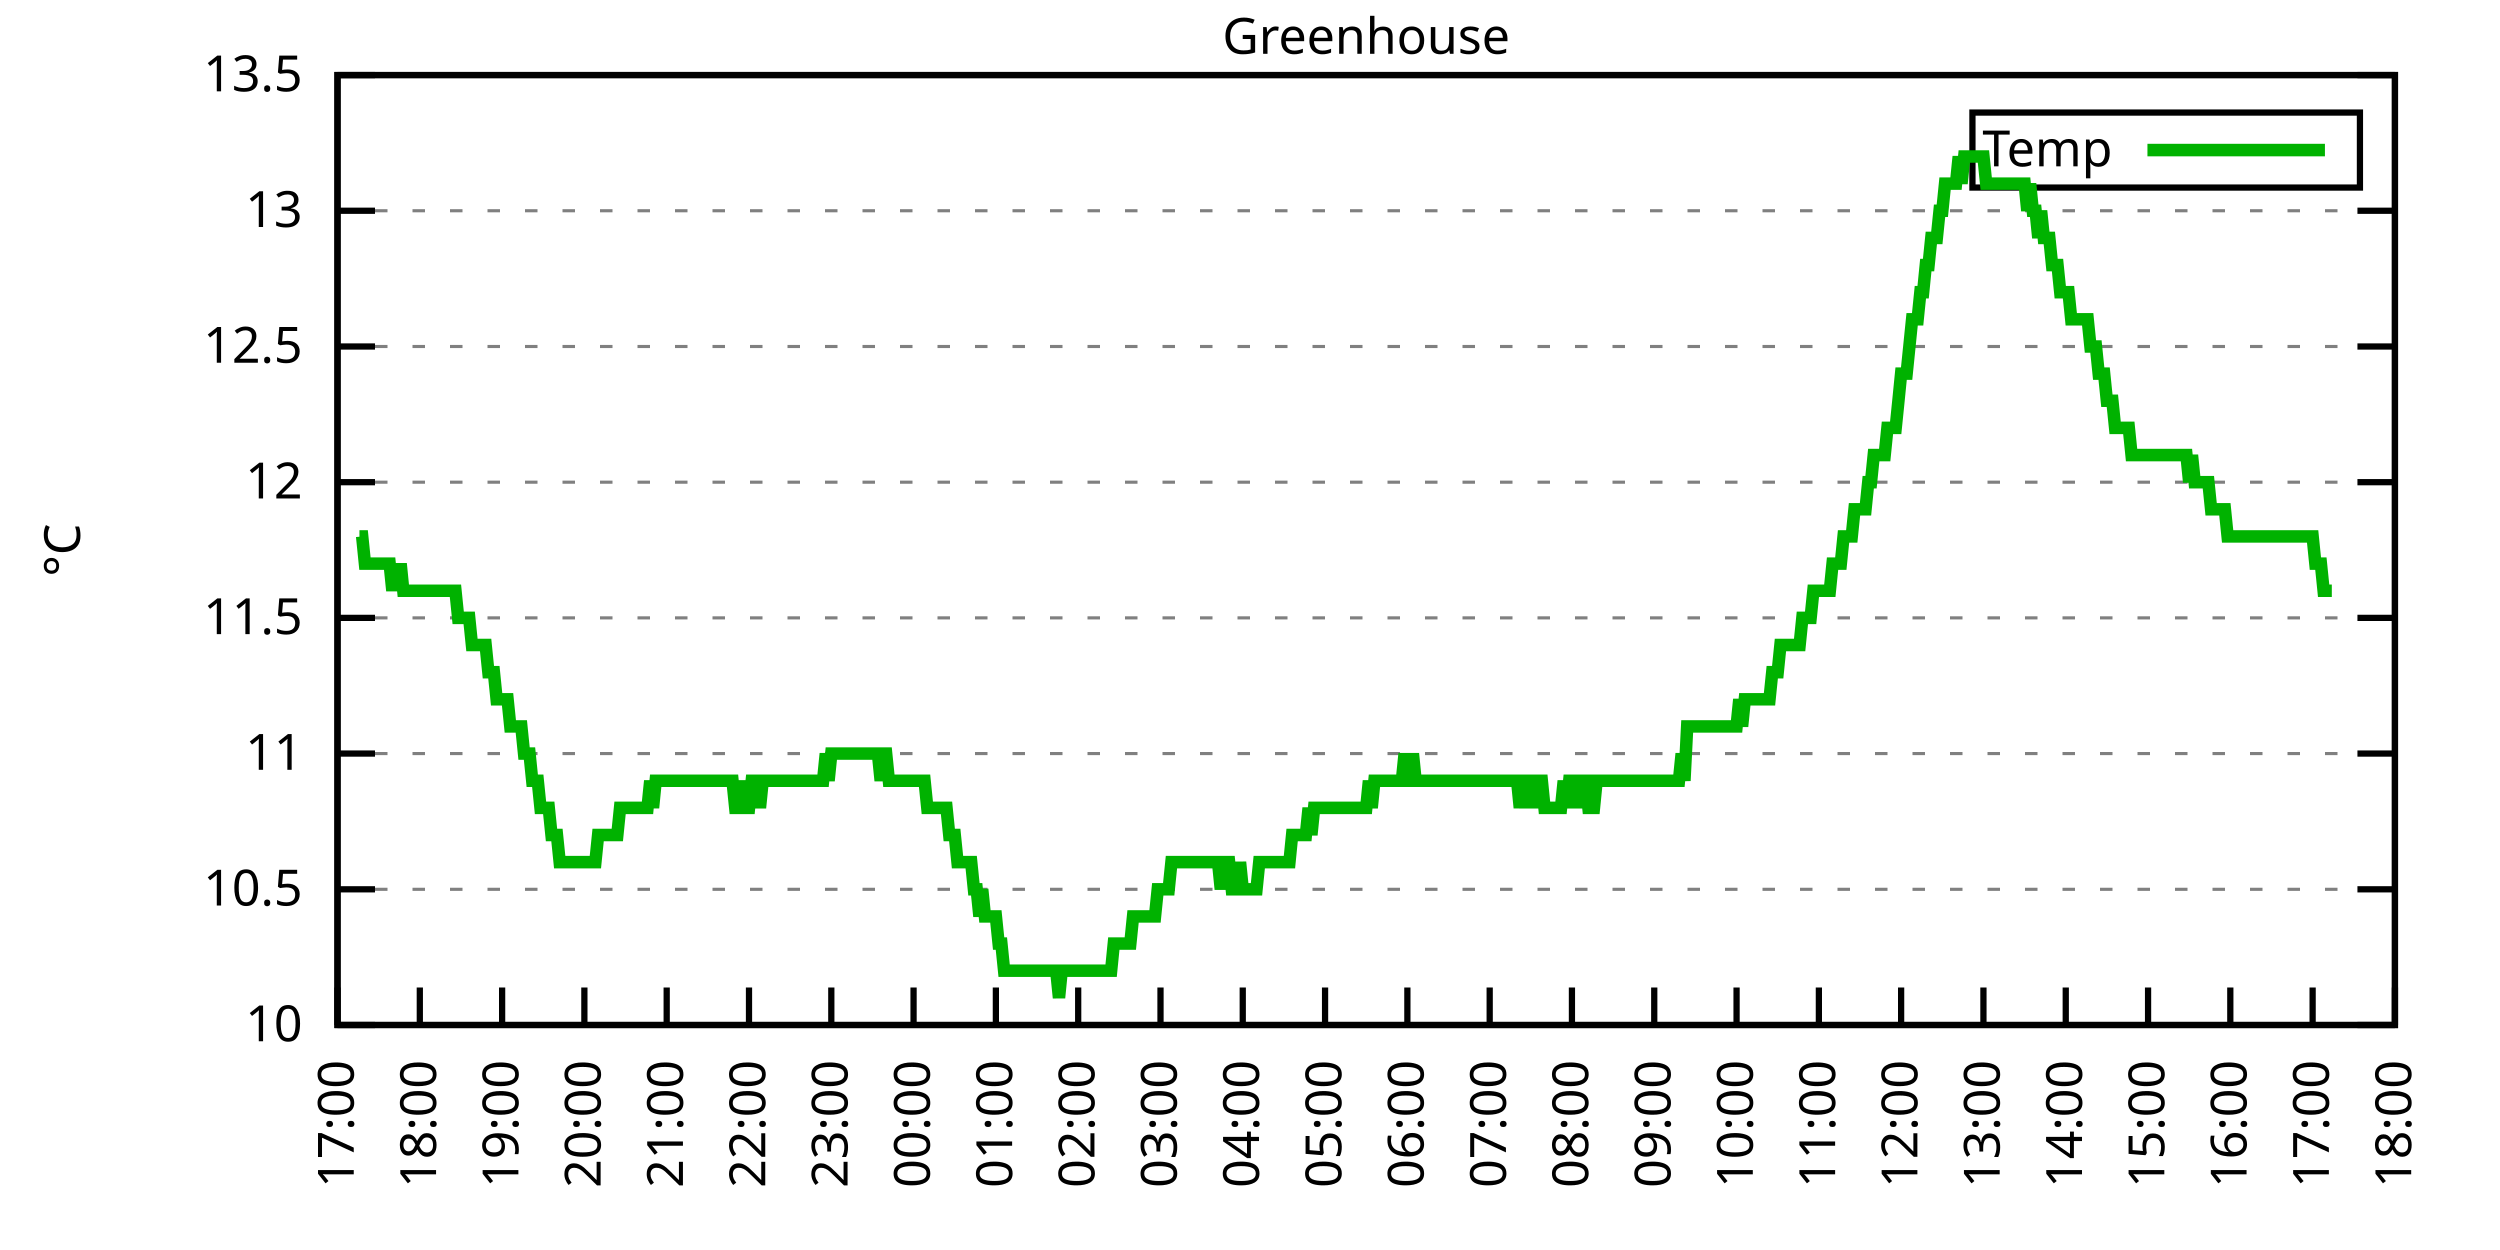
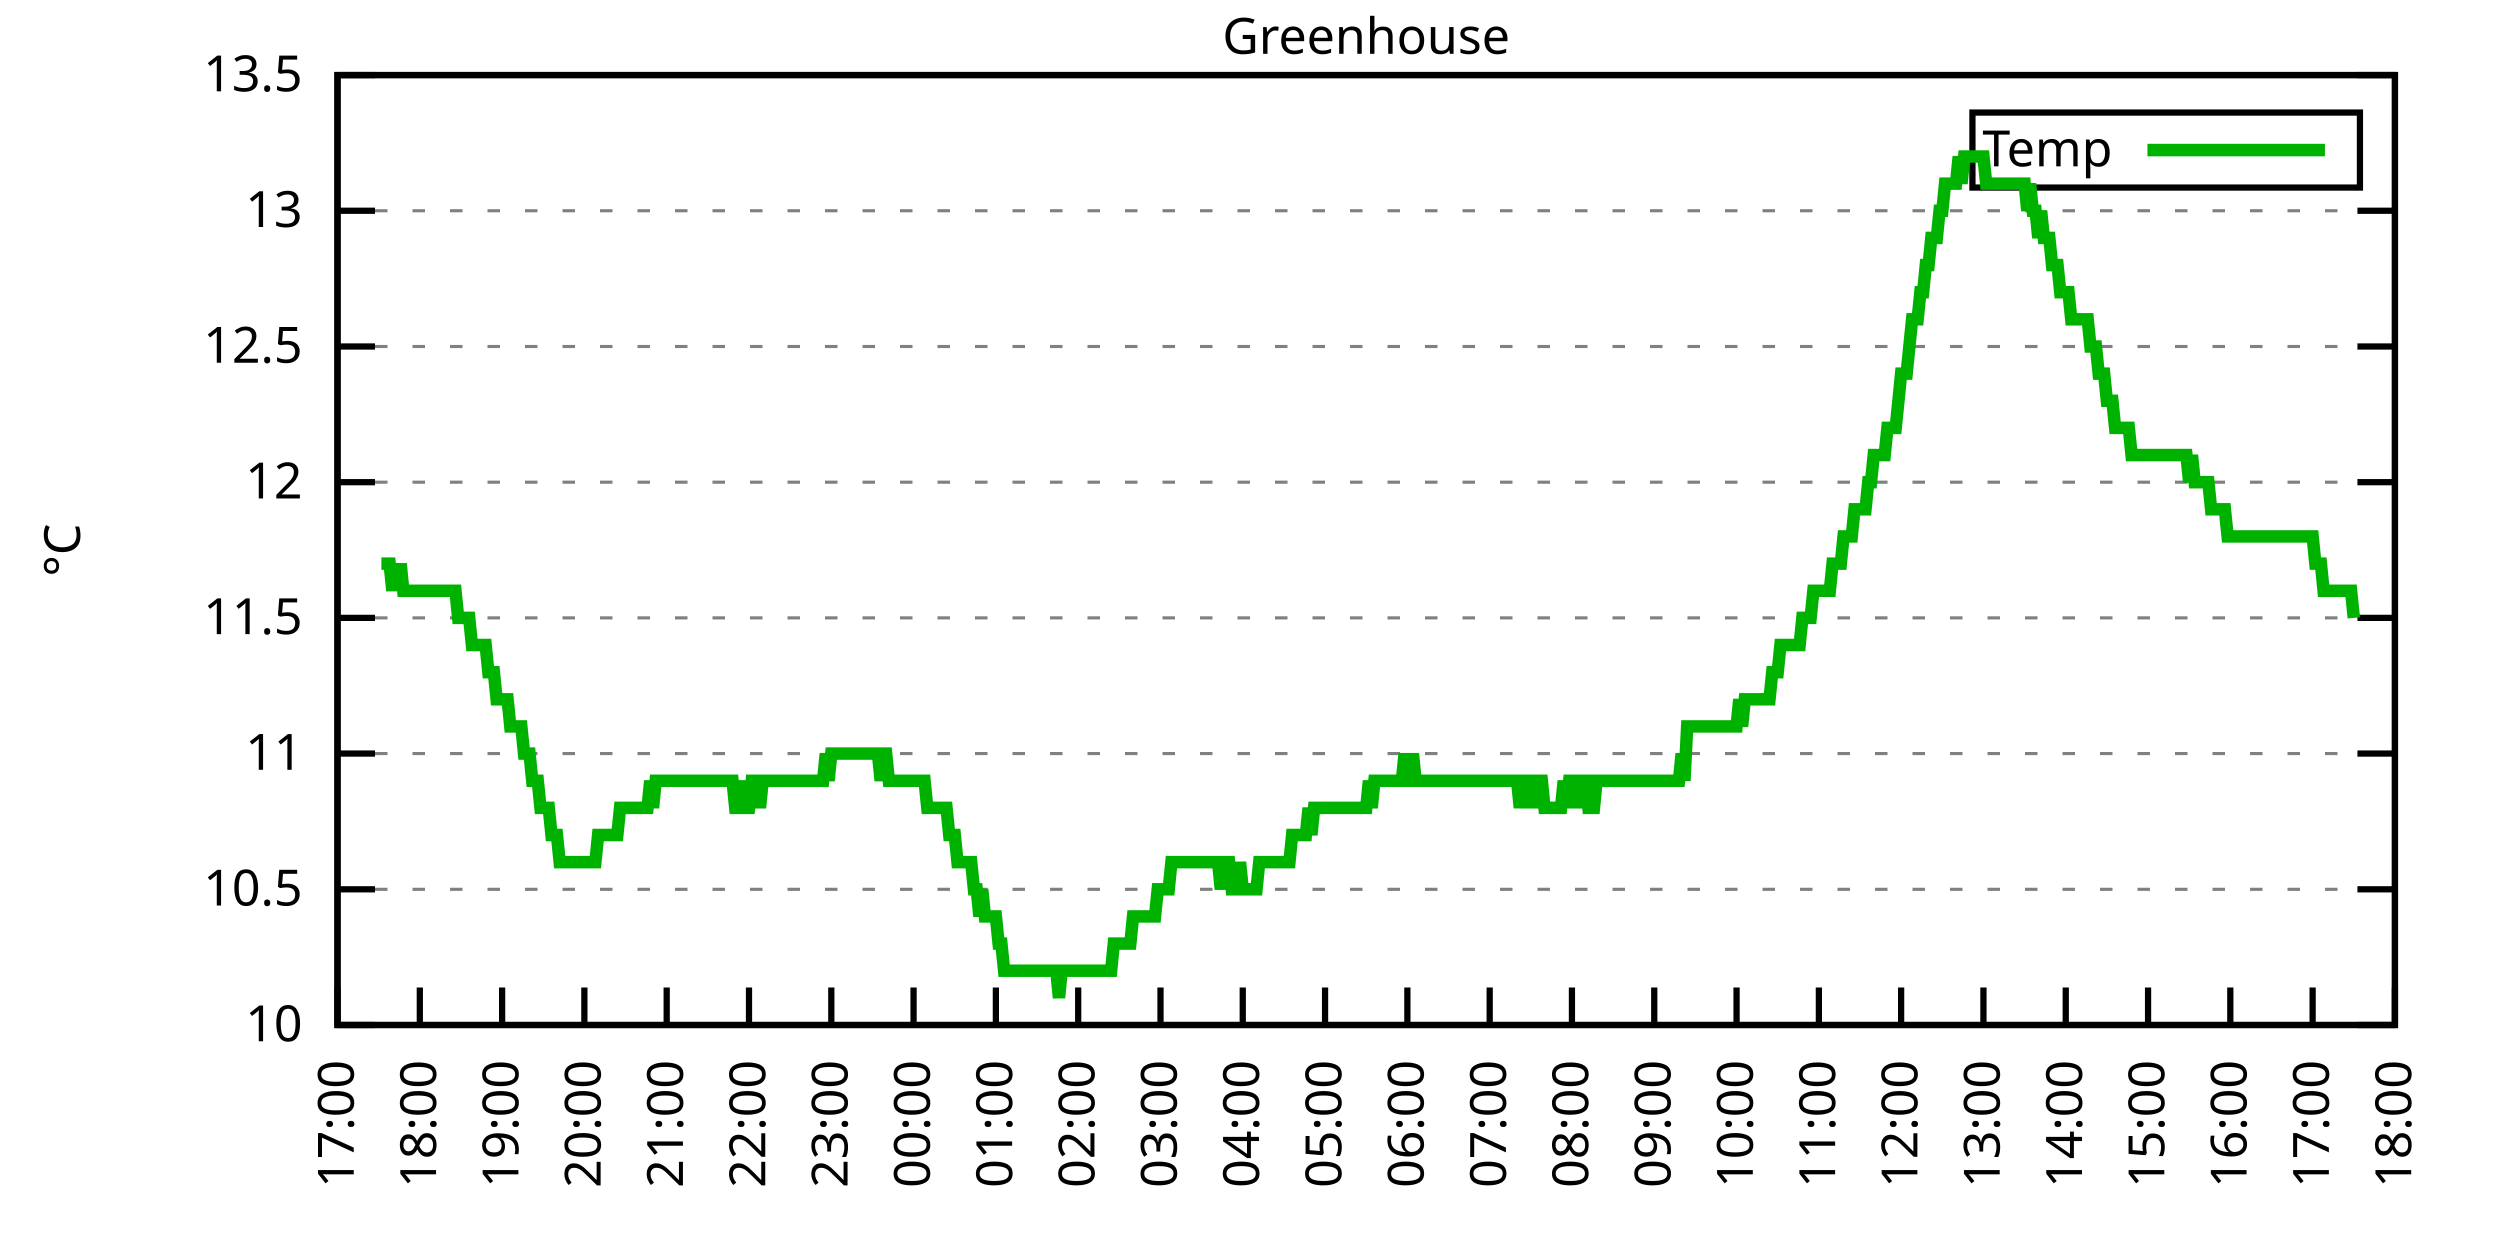
<svg xmlns="http://www.w3.org/2000/svg" xmlns:xlink="http://www.w3.org/1999/xlink" width="400" height="200" viewBox="0 0 400 200">
  <g id="gnuplot_canvas">
    <rect x="0" y="0" width="400" height="200" fill="none" />
    <defs>
      <circle id="gpDot" r="0.5" stroke-width="0.5" stroke="currentColor" />
      <path id="gpPt0" stroke-width="0.333" stroke="currentColor" d="M-1,0 h2 M0,-1 v2" />
      <path id="gpPt1" stroke-width="0.333" stroke="currentColor" d="M-1,-1 L1,1 M1,-1 L-1,1" />
      <path id="gpPt2" stroke-width="0.333" stroke="currentColor" d="M-1,0 L1,0 M0,-1 L0,1 M-1,-1 L1,1 M-1,1 L1,-1" />
      <rect id="gpPt3" stroke-width="0.333" stroke="currentColor" x="-1" y="-1" width="2" height="2" />
      <rect id="gpPt4" stroke-width="0.333" stroke="currentColor" fill="currentColor" x="-1" y="-1" width="2" height="2" />
      <circle id="gpPt5" stroke-width="0.333" stroke="currentColor" cx="0" cy="0" r="1" />
      <use xlink:href="#gpPt5" id="gpPt6" fill="currentColor" stroke="none" />
      <path id="gpPt7" stroke-width="0.333" stroke="currentColor" d="M0,-1.33 L-1.33,0.67 L1.33,0.67 z" />
      <use xlink:href="#gpPt7" id="gpPt8" fill="currentColor" stroke="none" />
      <use xlink:href="#gpPt7" id="gpPt9" stroke="currentColor" transform="rotate(180)" />
      <use xlink:href="#gpPt9" id="gpPt10" fill="currentColor" stroke="none" />
      <use xlink:href="#gpPt3" id="gpPt11" stroke="currentColor" transform="rotate(45)" />
      <use xlink:href="#gpPt11" id="gpPt12" fill="currentColor" stroke="none" />
      <path id="gpPt13" stroke-width="0.333" stroke="currentColor" d="M0,1.330 L1.265,0.411 L0.782,-1.067 L-0.782,-1.076 L-1.265,0.411 z" />
      <use xlink:href="#gpPt13" id="gpPt14" fill="currentColor" stroke="none" />
      <filter id="textbox" filterUnits="objectBoundingBox" x="0" y="0" height="1" width="1">
        <feFlood flood-color="white" flood-opacity="1" result="bgnd" />
        <feComposite in="SourceGraphic" in2="bgnd" operator="atop" />
      </filter>
      <filter id="greybox" filterUnits="objectBoundingBox" x="0" y="0" height="1" width="1">
        <feFlood flood-color="lightgrey" flood-opacity="1" result="grey" />
        <feComposite in="SourceGraphic" in2="grey" operator="atop" />
      </filter>
    </defs>
    <g fill="none" color="white" stroke="currentColor" stroke-width="1.00" stroke-linecap="butt" stroke-linejoin="miter">
</g>
    <g fill="none" color="black" stroke="currentColor" stroke-width="1.00" stroke-linecap="butt" stroke-linejoin="miter">
      <g stroke="none" shape-rendering="crispEdges">
        <polygon fill="rgb(255, 255, 255)" points="54.00,164.00 383.18,164.00 383.18,12.02 54.00,12.02 " />
      </g>
    </g>
    <g fill="none" color="black" stroke="currentColor" stroke-width="1.00" stroke-linecap="butt" stroke-linejoin="miter">
</g>
    <g fill="none" color="black" stroke="black" stroke-width="0.50" stroke-linecap="butt" stroke-linejoin="miter">
</g>
    <g fill="none" color="gray" stroke="currentColor" stroke-width="0.50" stroke-linecap="butt" stroke-linejoin="miter">
      <path stroke="gray" stroke-dasharray="2,4" class="gridline" d="M54.00,164.00 L383.19,164.00  " />
    </g>
    <g fill="none" color="gray" stroke="gray" stroke-width="1.00" stroke-linecap="butt" stroke-linejoin="miter">
</g>
    <g fill="none" color="black" stroke="currentColor" stroke-width="1.00" stroke-linecap="butt" stroke-linejoin="miter">
      <path stroke="black" d="M54.00,164.00 L60.00,164.00 M383.19,164.00 L377.19,164.00  " />
      <g transform="translate(48.40,166.60)" stroke="none" fill="black" font-family="Sans" font-size="8.00" text-anchor="end">
        <text>
          <tspan font-family="Sans"> 10</tspan>
        </text>
      </g>
    </g>
    <g fill="none" color="black" stroke="currentColor" stroke-width="1.00" stroke-linecap="butt" stroke-linejoin="miter">
</g>
    <g fill="none" color="black" stroke="black" stroke-width="0.50" stroke-linecap="butt" stroke-linejoin="miter">
</g>
    <g fill="none" color="gray" stroke="currentColor" stroke-width="0.50" stroke-linecap="butt" stroke-linejoin="miter">
      <path stroke="gray" stroke-dasharray="2,4" class="gridline" d="M54.00,142.29 L383.19,142.29  " />
    </g>
    <g fill="none" color="gray" stroke="gray" stroke-width="1.00" stroke-linecap="butt" stroke-linejoin="miter">
</g>
    <g fill="none" color="black" stroke="currentColor" stroke-width="1.00" stroke-linecap="butt" stroke-linejoin="miter">
      <path stroke="black" d="M54.00,142.29 L60.00,142.29 M383.19,142.29 L377.19,142.29  " />
      <g transform="translate(48.40,144.89)" stroke="none" fill="black" font-family="Sans" font-size="8.00" text-anchor="end">
        <text>
          <tspan font-family="Sans"> 10.5</tspan>
        </text>
      </g>
    </g>
    <g fill="none" color="black" stroke="currentColor" stroke-width="1.00" stroke-linecap="butt" stroke-linejoin="miter">
</g>
    <g fill="none" color="black" stroke="black" stroke-width="0.50" stroke-linecap="butt" stroke-linejoin="miter">
</g>
    <g fill="none" color="gray" stroke="currentColor" stroke-width="0.50" stroke-linecap="butt" stroke-linejoin="miter">
      <path stroke="gray" stroke-dasharray="2,4" class="gridline" d="M54.00,120.57 L383.19,120.57  " />
    </g>
    <g fill="none" color="gray" stroke="gray" stroke-width="1.00" stroke-linecap="butt" stroke-linejoin="miter">
</g>
    <g fill="none" color="black" stroke="currentColor" stroke-width="1.00" stroke-linecap="butt" stroke-linejoin="miter">
      <path stroke="black" d="M54.00,120.57 L60.00,120.57 M383.19,120.57 L377.19,120.57  " />
      <g transform="translate(48.40,123.17)" stroke="none" fill="black" font-family="Sans" font-size="8.00" text-anchor="end">
        <text>
          <tspan font-family="Sans"> 11</tspan>
        </text>
      </g>
    </g>
    <g fill="none" color="black" stroke="currentColor" stroke-width="1.00" stroke-linecap="butt" stroke-linejoin="miter">
</g>
    <g fill="none" color="black" stroke="black" stroke-width="0.50" stroke-linecap="butt" stroke-linejoin="miter">
</g>
    <g fill="none" color="gray" stroke="currentColor" stroke-width="0.50" stroke-linecap="butt" stroke-linejoin="miter">
      <path stroke="gray" stroke-dasharray="2,4" class="gridline" d="M54.00,98.86 L383.19,98.86  " />
    </g>
    <g fill="none" color="gray" stroke="gray" stroke-width="1.00" stroke-linecap="butt" stroke-linejoin="miter">
</g>
    <g fill="none" color="black" stroke="currentColor" stroke-width="1.00" stroke-linecap="butt" stroke-linejoin="miter">
      <path stroke="black" d="M54.00,98.86 L60.00,98.86 M383.19,98.86 L377.19,98.86  " />
      <g transform="translate(48.40,101.46)" stroke="none" fill="black" font-family="Sans" font-size="8.00" text-anchor="end">
        <text>
          <tspan font-family="Sans"> 11.5</tspan>
        </text>
      </g>
    </g>
    <g fill="none" color="black" stroke="currentColor" stroke-width="1.00" stroke-linecap="butt" stroke-linejoin="miter">
</g>
    <g fill="none" color="black" stroke="black" stroke-width="0.50" stroke-linecap="butt" stroke-linejoin="miter">
</g>
    <g fill="none" color="gray" stroke="currentColor" stroke-width="0.50" stroke-linecap="butt" stroke-linejoin="miter">
      <path stroke="gray" stroke-dasharray="2,4" class="gridline" d="M54.00,77.15 L383.19,77.15  " />
    </g>
    <g fill="none" color="gray" stroke="gray" stroke-width="1.00" stroke-linecap="butt" stroke-linejoin="miter">
</g>
    <g fill="none" color="black" stroke="currentColor" stroke-width="1.00" stroke-linecap="butt" stroke-linejoin="miter">
      <path stroke="black" d="M54.00,77.15 L60.00,77.15 M383.19,77.15 L377.19,77.15  " />
      <g transform="translate(48.40,79.75)" stroke="none" fill="black" font-family="Sans" font-size="8.00" text-anchor="end">
        <text>
          <tspan font-family="Sans"> 12</tspan>
        </text>
      </g>
    </g>
    <g fill="none" color="black" stroke="currentColor" stroke-width="1.00" stroke-linecap="butt" stroke-linejoin="miter">
</g>
    <g fill="none" color="black" stroke="black" stroke-width="0.50" stroke-linecap="butt" stroke-linejoin="miter">
</g>
    <g fill="none" color="gray" stroke="currentColor" stroke-width="0.50" stroke-linecap="butt" stroke-linejoin="miter">
      <path stroke="gray" stroke-dasharray="2,4" class="gridline" d="M54.00,55.44 L383.19,55.44  " />
    </g>
    <g fill="none" color="gray" stroke="gray" stroke-width="1.00" stroke-linecap="butt" stroke-linejoin="miter">
</g>
    <g fill="none" color="black" stroke="currentColor" stroke-width="1.00" stroke-linecap="butt" stroke-linejoin="miter">
      <path stroke="black" d="M54.00,55.44 L60.00,55.44 M383.19,55.44 L377.19,55.44  " />
      <g transform="translate(48.40,58.04)" stroke="none" fill="black" font-family="Sans" font-size="8.00" text-anchor="end">
        <text>
          <tspan font-family="Sans"> 12.5</tspan>
        </text>
      </g>
    </g>
    <g fill="none" color="black" stroke="currentColor" stroke-width="1.00" stroke-linecap="butt" stroke-linejoin="miter">
</g>
    <g fill="none" color="black" stroke="black" stroke-width="0.50" stroke-linecap="butt" stroke-linejoin="miter">
</g>
    <g fill="none" color="gray" stroke="currentColor" stroke-width="0.50" stroke-linecap="butt" stroke-linejoin="miter">
      <path stroke="gray" stroke-dasharray="2,4" class="gridline" d="M54.00,33.72 L383.19,33.72  " />
    </g>
    <g fill="none" color="gray" stroke="gray" stroke-width="1.00" stroke-linecap="butt" stroke-linejoin="miter">
</g>
    <g fill="none" color="black" stroke="currentColor" stroke-width="1.00" stroke-linecap="butt" stroke-linejoin="miter">
      <path stroke="black" d="M54.00,33.72 L60.00,33.72 M383.19,33.72 L377.19,33.72  " />
      <g transform="translate(48.40,36.32)" stroke="none" fill="black" font-family="Sans" font-size="8.00" text-anchor="end">
        <text>
          <tspan font-family="Sans"> 13</tspan>
        </text>
      </g>
    </g>
    <g fill="none" color="black" stroke="currentColor" stroke-width="1.00" stroke-linecap="butt" stroke-linejoin="miter">
</g>
    <g fill="none" color="black" stroke="black" stroke-width="0.50" stroke-linecap="butt" stroke-linejoin="miter">
</g>
    <g fill="none" color="gray" stroke="currentColor" stroke-width="0.50" stroke-linecap="butt" stroke-linejoin="miter">
      <path stroke="gray" stroke-dasharray="2,4" class="gridline" d="M54.00,12.01 L383.19,12.01  " />
    </g>
    <g fill="none" color="gray" stroke="gray" stroke-width="1.00" stroke-linecap="butt" stroke-linejoin="miter">
</g>
    <g fill="none" color="black" stroke="currentColor" stroke-width="1.00" stroke-linecap="butt" stroke-linejoin="miter">
      <path stroke="black" d="M54.00,12.01 L60.00,12.01 M383.19,12.01 L377.19,12.01  " />
      <g transform="translate(48.40,14.61)" stroke="none" fill="black" font-family="Sans" font-size="8.00" text-anchor="end">
        <text>
          <tspan font-family="Sans"> 13.5</tspan>
        </text>
      </g>
    </g>
    <g fill="none" color="black" stroke="currentColor" stroke-width="1.00" stroke-linecap="butt" stroke-linejoin="miter">
      <path stroke="black" d="M54.00,164.00 L54.00,158.00  " />
      <g transform="translate(56.60,169.60) rotate(270.00)" stroke="none" fill="black" font-family="Sans" font-size="8.00" text-anchor="end">
        <text>
          <tspan font-family="Sans">17:00</tspan>
        </text>
      </g>
    </g>
    <g fill="none" color="black" stroke="currentColor" stroke-width="1.00" stroke-linecap="butt" stroke-linejoin="miter">
      <path stroke="black" d="M67.17,164.00 L67.17,158.00  " />
      <g transform="translate(69.77,169.60) rotate(270.00)" stroke="none" fill="black" font-family="Sans" font-size="8.00" text-anchor="end">
        <text>
          <tspan font-family="Sans">18:00</tspan>
        </text>
      </g>
    </g>
    <g fill="none" color="black" stroke="currentColor" stroke-width="1.00" stroke-linecap="butt" stroke-linejoin="miter">
      <path stroke="black" d="M80.34,164.00 L80.34,158.00  " />
      <g transform="translate(82.94,169.60) rotate(270.00)" stroke="none" fill="black" font-family="Sans" font-size="8.00" text-anchor="end">
        <text>
          <tspan font-family="Sans">19:00</tspan>
        </text>
      </g>
    </g>
    <g fill="none" color="black" stroke="currentColor" stroke-width="1.00" stroke-linecap="butt" stroke-linejoin="miter">
      <path stroke="black" d="M93.50,164.00 L93.50,158.00  " />
      <g transform="translate(96.10,169.60) rotate(270.00)" stroke="none" fill="black" font-family="Sans" font-size="8.00" text-anchor="end">
        <text>
          <tspan font-family="Sans">20:00</tspan>
        </text>
      </g>
    </g>
    <g fill="none" color="black" stroke="currentColor" stroke-width="1.00" stroke-linecap="butt" stroke-linejoin="miter">
      <path stroke="black" d="M106.67,164.00 L106.67,158.00  " />
      <g transform="translate(109.27,169.60) rotate(270.00)" stroke="none" fill="black" font-family="Sans" font-size="8.00" text-anchor="end">
        <text>
          <tspan font-family="Sans">21:00</tspan>
        </text>
      </g>
    </g>
    <g fill="none" color="black" stroke="currentColor" stroke-width="1.00" stroke-linecap="butt" stroke-linejoin="miter">
      <path stroke="black" d="M119.84,164.00 L119.84,158.00  " />
      <g transform="translate(122.44,169.60) rotate(270.00)" stroke="none" fill="black" font-family="Sans" font-size="8.00" text-anchor="end">
        <text>
          <tspan font-family="Sans">22:00</tspan>
        </text>
      </g>
    </g>
    <g fill="none" color="black" stroke="currentColor" stroke-width="1.00" stroke-linecap="butt" stroke-linejoin="miter">
      <path stroke="black" d="M133.01,164.00 L133.01,158.00  " />
      <g transform="translate(135.61,169.60) rotate(270.00)" stroke="none" fill="black" font-family="Sans" font-size="8.00" text-anchor="end">
        <text>
          <tspan font-family="Sans">23:00</tspan>
        </text>
      </g>
    </g>
    <g fill="none" color="black" stroke="currentColor" stroke-width="1.00" stroke-linecap="butt" stroke-linejoin="miter">
      <path stroke="black" d="M146.17,164.00 L146.17,158.00  " />
      <g transform="translate(148.77,169.60) rotate(270.00)" stroke="none" fill="black" font-family="Sans" font-size="8.00" text-anchor="end">
        <text>
          <tspan font-family="Sans">00:00</tspan>
        </text>
      </g>
    </g>
    <g fill="none" color="black" stroke="currentColor" stroke-width="1.00" stroke-linecap="butt" stroke-linejoin="miter">
      <path stroke="black" d="M159.34,164.00 L159.34,158.00  " />
      <g transform="translate(161.94,169.60) rotate(270.00)" stroke="none" fill="black" font-family="Sans" font-size="8.00" text-anchor="end">
        <text>
          <tspan font-family="Sans">01:00</tspan>
        </text>
      </g>
    </g>
    <g fill="none" color="black" stroke="currentColor" stroke-width="1.00" stroke-linecap="butt" stroke-linejoin="miter">
      <path stroke="black" d="M172.51,164.00 L172.51,158.00  " />
      <g transform="translate(175.11,169.60) rotate(270.00)" stroke="none" fill="black" font-family="Sans" font-size="8.00" text-anchor="end">
        <text>
          <tspan font-family="Sans">02:00</tspan>
        </text>
      </g>
    </g>
    <g fill="none" color="black" stroke="currentColor" stroke-width="1.00" stroke-linecap="butt" stroke-linejoin="miter">
      <path stroke="black" d="M185.68,164.00 L185.68,158.00  " />
      <g transform="translate(188.28,169.60) rotate(270.00)" stroke="none" fill="black" font-family="Sans" font-size="8.00" text-anchor="end">
        <text>
          <tspan font-family="Sans">03:00</tspan>
        </text>
      </g>
    </g>
    <g fill="none" color="black" stroke="currentColor" stroke-width="1.00" stroke-linecap="butt" stroke-linejoin="miter">
      <path stroke="black" d="M198.84,164.00 L198.84,158.00  " />
      <g transform="translate(201.44,169.60) rotate(270.00)" stroke="none" fill="black" font-family="Sans" font-size="8.00" text-anchor="end">
        <text>
          <tspan font-family="Sans">04:00</tspan>
        </text>
      </g>
    </g>
    <g fill="none" color="black" stroke="currentColor" stroke-width="1.00" stroke-linecap="butt" stroke-linejoin="miter">
      <path stroke="black" d="M212.01,164.00 L212.01,158.00  " />
      <g transform="translate(214.61,169.60) rotate(270.00)" stroke="none" fill="black" font-family="Sans" font-size="8.00" text-anchor="end">
        <text>
          <tspan font-family="Sans">05:00</tspan>
        </text>
      </g>
    </g>
    <g fill="none" color="black" stroke="currentColor" stroke-width="1.00" stroke-linecap="butt" stroke-linejoin="miter">
      <path stroke="black" d="M225.18,164.00 L225.18,158.00  " />
      <g transform="translate(227.78,169.60) rotate(270.00)" stroke="none" fill="black" font-family="Sans" font-size="8.00" text-anchor="end">
        <text>
          <tspan font-family="Sans">06:00</tspan>
        </text>
      </g>
    </g>
    <g fill="none" color="black" stroke="currentColor" stroke-width="1.00" stroke-linecap="butt" stroke-linejoin="miter">
      <path stroke="black" d="M238.35,164.00 L238.35,158.00  " />
      <g transform="translate(240.95,169.60) rotate(270.00)" stroke="none" fill="black" font-family="Sans" font-size="8.00" text-anchor="end">
        <text>
          <tspan font-family="Sans">07:00</tspan>
        </text>
      </g>
    </g>
    <g fill="none" color="black" stroke="currentColor" stroke-width="1.00" stroke-linecap="butt" stroke-linejoin="miter">
      <path stroke="black" d="M251.51,164.00 L251.51,158.00  " />
      <g transform="translate(254.11,169.60) rotate(270.00)" stroke="none" fill="black" font-family="Sans" font-size="8.00" text-anchor="end">
        <text>
          <tspan font-family="Sans">08:00</tspan>
        </text>
      </g>
    </g>
    <g fill="none" color="black" stroke="currentColor" stroke-width="1.00" stroke-linecap="butt" stroke-linejoin="miter">
      <path stroke="black" d="M264.68,164.00 L264.68,158.00  " />
      <g transform="translate(267.28,169.60) rotate(270.00)" stroke="none" fill="black" font-family="Sans" font-size="8.00" text-anchor="end">
        <text>
          <tspan font-family="Sans">09:00</tspan>
        </text>
      </g>
    </g>
    <g fill="none" color="black" stroke="currentColor" stroke-width="1.00" stroke-linecap="butt" stroke-linejoin="miter">
      <path stroke="black" d="M277.85,164.00 L277.85,158.00  " />
      <g transform="translate(280.45,169.60) rotate(270.00)" stroke="none" fill="black" font-family="Sans" font-size="8.00" text-anchor="end">
        <text>
          <tspan font-family="Sans">10:00</tspan>
        </text>
      </g>
    </g>
    <g fill="none" color="black" stroke="currentColor" stroke-width="1.00" stroke-linecap="butt" stroke-linejoin="miter">
      <path stroke="black" d="M291.02,164.00 L291.02,158.00  " />
      <g transform="translate(293.62,169.60) rotate(270.00)" stroke="none" fill="black" font-family="Sans" font-size="8.00" text-anchor="end">
        <text>
          <tspan font-family="Sans">11:00</tspan>
        </text>
      </g>
    </g>
    <g fill="none" color="black" stroke="currentColor" stroke-width="1.00" stroke-linecap="butt" stroke-linejoin="miter">
      <path stroke="black" d="M304.18,164.00 L304.18,158.00  " />
      <g transform="translate(306.78,169.60) rotate(270.00)" stroke="none" fill="black" font-family="Sans" font-size="8.00" text-anchor="end">
        <text>
          <tspan font-family="Sans">12:00</tspan>
        </text>
      </g>
    </g>
    <g fill="none" color="black" stroke="currentColor" stroke-width="1.00" stroke-linecap="butt" stroke-linejoin="miter">
      <path stroke="black" d="M317.35,164.00 L317.35,158.00  " />
      <g transform="translate(319.95,169.60) rotate(270.00)" stroke="none" fill="black" font-family="Sans" font-size="8.00" text-anchor="end">
        <text>
          <tspan font-family="Sans">13:00</tspan>
        </text>
      </g>
    </g>
    <g fill="none" color="black" stroke="currentColor" stroke-width="1.00" stroke-linecap="butt" stroke-linejoin="miter">
      <path stroke="black" d="M330.52,164.00 L330.52,158.00  " />
      <g transform="translate(333.12,169.60) rotate(270.00)" stroke="none" fill="black" font-family="Sans" font-size="8.00" text-anchor="end">
        <text>
          <tspan font-family="Sans">14:00</tspan>
        </text>
      </g>
    </g>
    <g fill="none" color="black" stroke="currentColor" stroke-width="1.00" stroke-linecap="butt" stroke-linejoin="miter">
      <path stroke="black" d="M343.69,164.00 L343.69,158.00  " />
      <g transform="translate(346.29,169.60) rotate(270.00)" stroke="none" fill="black" font-family="Sans" font-size="8.00" text-anchor="end">
        <text>
          <tspan font-family="Sans">15:00</tspan>
        </text>
      </g>
    </g>
    <g fill="none" color="black" stroke="currentColor" stroke-width="1.00" stroke-linecap="butt" stroke-linejoin="miter">
      <path stroke="black" d="M356.85,164.00 L356.85,158.00  " />
      <g transform="translate(359.45,169.60) rotate(270.00)" stroke="none" fill="black" font-family="Sans" font-size="8.00" text-anchor="end">
        <text>
          <tspan font-family="Sans">16:00</tspan>
        </text>
      </g>
    </g>
    <g fill="none" color="black" stroke="currentColor" stroke-width="1.00" stroke-linecap="butt" stroke-linejoin="miter">
      <path stroke="black" d="M370.02,164.00 L370.02,158.00  " />
      <g transform="translate(372.62,169.60) rotate(270.00)" stroke="none" fill="black" font-family="Sans" font-size="8.00" text-anchor="end">
        <text>
          <tspan font-family="Sans">17:00</tspan>
        </text>
      </g>
    </g>
    <g fill="none" color="black" stroke="currentColor" stroke-width="1.00" stroke-linecap="butt" stroke-linejoin="miter">
      <path stroke="black" d="M383.19,164.00 L383.19,158.00  " />
      <g transform="translate(385.79,169.60) rotate(270.00)" stroke="none" fill="black" font-family="Sans" font-size="8.00" text-anchor="end">
        <text>
          <tspan font-family="Sans">18:00</tspan>
        </text>
      </g>
    </g>
    <g fill="none" color="black" stroke="currentColor" stroke-width="1.00" stroke-linecap="butt" stroke-linejoin="miter">
</g>
    <g fill="none" color="black" stroke="currentColor" stroke-width="1.00" stroke-linecap="butt" stroke-linejoin="miter">
      <path stroke="black" d="M54.00,12.01 L54.00,164.00 L383.19,164.00 L383.19,12.01 L54.00,12.01 Z  " />
    </g>
    <g fill="none" color="black" stroke="currentColor" stroke-width="1.00" stroke-linecap="butt" stroke-linejoin="miter">
</g>
    <g fill="none" color="black" stroke="currentColor" stroke-width="1.00" stroke-linecap="butt" stroke-linejoin="miter">
      <path stroke="black" d="M315.59,30.01 L315.59,18.01 L377.59,18.01 L377.59,30.01 L315.59,30.01 Z  " />
    </g>
    <g id="Greenhouse_plot_1">
      <g fill="none" color="white" stroke="black" stroke-width="2.00" stroke-linecap="butt" stroke-linejoin="miter">
</g>
      <g fill="none" color="black" stroke="currentColor" stroke-width="2.00" stroke-linecap="butt" stroke-linejoin="miter">
        <g transform="translate(337.99,26.61)" stroke="none" fill="black" font-family="Sans" font-size="8.00" text-anchor="end">
          <text>
            <tspan font-family="Sans">Temp</tspan>
          </text>
        </g>
      </g>
      <g fill="none" color="black" stroke="currentColor" stroke-width="2.00" stroke-linecap="butt" stroke-linejoin="miter">
-         <path stroke="rgb(  0, 178,   0)" d="M343.59,24.01 L371.99,24.01 M57.51,85.83 L57.95,85.83 L58.39,90.18 L58.83,90.18 L59.27,90.18 L59.71,90.18   L60.14,90.18 L60.58,90.18 L61.02,90.18 L61.46,90.18 L61.90,90.18 L62.34,90.18 L62.78,94.52 L63.22,90.18   L63.66,94.52 L64.10,90.18 L64.53,94.52 L64.97,94.52 L65.41,94.52 L65.85,94.52 L66.29,94.52 L66.73,94.52   L67.17,94.52 L67.61,94.52 L68.05,94.52 L68.48,94.52 L68.92,94.52 L69.36,94.52 L69.80,94.52 L70.24,94.52   L70.68,94.52 L71.12,94.52 L71.56,94.52 L72.00,94.52 L72.43,94.52 L72.87,94.52 L73.31,98.86 L73.75,98.86   L74.19,98.86 L74.63,98.86 L75.07,98.86 L75.51,103.20 L75.95,103.20 L76.38,103.20 L76.82,103.20 L77.26,103.20   L77.70,103.20 L78.14,107.55 L78.58,107.55 L79.02,107.55 L79.46,111.89 L79.90,111.89 L80.34,111.89 L80.77,111.89   L81.21,111.89 L81.65,116.23 L82.09,116.23 L82.53,116.23 L82.97,116.23 L83.41,116.23 L83.85,120.57 L84.29,120.57   L84.72,120.57 L85.16,124.92 L85.60,124.92 L86.04,124.92 L86.48,129.26 L86.92,129.26 L87.36,129.26 L87.80,129.26   L88.24,133.60 L88.67,133.60 L89.11,133.60 L89.55,137.94 L89.99,137.94 L90.43,137.94 L90.87,137.94 L91.31,137.94   L91.75,137.94 L92.19,137.94 L92.62,137.94 L93.06,137.94 L93.50,137.94 L93.94,137.94 L94.38,137.94 L94.82,137.94   L95.26,137.94 L95.70,133.60 L96.14,133.60 L96.58,133.60 L97.01,133.60 L97.45,133.60 L97.89,133.60 L98.33,133.60   L98.77,133.60 L99.21,129.26 L99.65,129.26 L100.09,129.26 L100.53,129.26 L100.96,129.26 L101.40,129.26 L101.84,129.26   L102.28,129.26 L102.72,129.26 L103.16,129.26 L103.60,129.26 L104.04,124.92 L104.48,129.26 L104.91,124.92 L105.35,124.92   L105.79,124.92 L106.23,124.92 L106.67,124.92 L107.11,124.92 L107.55,124.92 L107.99,124.92 L108.43,124.92 L108.87,124.92   L109.30,124.92 L109.74,124.92 L110.18,124.92 L110.62,124.92 L111.06,124.92 L111.50,124.92 L111.94,124.92 L112.38,124.92   L112.82,124.92 L113.25,124.92 L113.69,124.92 L114.13,124.92 L114.57,124.92 L115.01,124.92 L115.45,124.92 L115.89,124.92   L116.33,124.92 L116.77,124.92 L117.20,124.92 L117.64,129.26 L118.08,129.26 L118.52,129.26 L118.96,124.92 L119.40,129.26   L119.84,129.26 L120.28,124.92 L120.72,124.92 L121.15,124.92 L121.59,129.26 L122.03,124.92 L122.47,124.92 L122.91,124.92   L123.35,124.92 L123.79,124.92 L124.23,124.92 L124.67,124.92 L125.11,124.92 L125.54,124.92 L125.98,124.92 L126.42,124.92   L126.86,124.92 L127.30,124.92 L127.74,124.92 L128.18,124.92 L128.62,124.92 L129.06,124.92 L129.49,124.92 L129.93,124.92   L130.37,124.92 L130.81,124.92 L131.25,124.92 L131.69,124.92 L132.13,120.57 L132.57,124.92 L133.01,120.57 L133.44,120.57   L133.88,120.57 L134.32,120.57 L134.76,120.57 L135.20,120.57 L135.64,120.57 L136.08,120.57 L136.52,120.57 L136.96,120.57   L137.39,120.57 L137.83,120.57 L138.27,120.57 L138.71,120.57 L139.15,120.57 L139.59,120.57 L140.03,120.57 L140.47,120.57   L140.91,124.92 L141.35,120.57 L141.78,120.57 L142.22,124.92 L142.66,124.92 L143.10,124.92 L143.54,124.92 L143.98,124.92   L144.42,124.92 L144.86,124.92 L145.30,124.92 L145.73,124.92 L146.17,124.92 L146.61,124.92 L147.05,124.92 L147.49,124.92   L147.93,124.92 L148.37,129.26 L148.81,129.26 L149.25,129.26 L149.68,129.26 L150.12,129.26 L150.56,129.26 L151.00,129.26   L151.44,129.26 L151.88,133.60 L152.32,133.60 L152.76,133.60 L153.20,137.94 L153.63,137.94 L154.07,137.94 L154.51,137.94   L154.95,137.94 L155.39,137.94 L155.83,142.29 L156.27,142.29 L156.71,146.63 L157.15,142.29 L157.59,146.63 L158.02,146.63   L158.46,146.63 L158.90,146.63 L159.34,146.63 L159.78,150.97 L160.22,150.97 L160.66,155.31 L161.10,155.31 L161.54,155.31   L161.97,155.31 L162.41,155.31 L162.85,155.31 L163.29,155.31 L163.73,155.31 L164.17,155.31 L164.61,155.31 L165.05,155.31   L165.49,155.31 L165.92,155.31 L166.36,155.31 L166.80,155.31 L167.24,155.31 L167.68,155.31 L168.12,155.31 L168.56,155.31   L169.00,155.31 L169.44,159.66 L169.87,155.31 L170.31,155.31 L170.75,155.31 L171.19,155.31 L171.63,155.31 L172.07,155.31   L172.51,155.31 L172.95,155.31 L173.39,155.31 L173.83,155.31 L174.26,155.31 L174.70,155.31 L175.14,155.31 L175.58,155.31   L176.02,155.31 L176.46,155.31 L176.90,155.31 L177.34,155.31 L177.78,155.31 L178.21,150.97 L178.65,150.97 L179.09,150.97   L179.53,150.97 L179.97,150.97 L180.41,150.97 L180.85,150.97 L181.29,146.63 L181.73,146.63 L182.16,146.63 L182.60,146.63   L183.04,146.63 L183.48,146.63 L183.92,146.63 L184.36,146.63 L184.80,146.63 L185.24,142.29 L185.68,142.29 L186.11,142.29   L186.55,142.29 L186.99,142.29 L187.43,137.94 L187.87,137.94 L188.31,137.94 L188.75,137.94 L189.19,137.94 L189.63,137.94   L190.07,137.94 L190.50,137.94 L190.94,137.94 L191.38,137.94 L191.82,137.94 L192.26,137.94 L192.70,137.94 L193.14,137.94   L193.58,137.94 L194.02,137.94 L194.45,137.94 L194.89,137.94 L195.33,142.29 L195.77,137.94 L196.21,137.94 L196.65,137.94   L197.09,142.29 L197.53,142.29 L197.97,142.29 L198.40,137.94 L198.84,142.29 L199.28,142.29 L199.72,142.29 L200.16,142.29   L200.60,142.29 L201.04,142.29 L201.48,137.94 L201.92,137.94 L202.35,137.94 L202.79,137.94 L203.23,137.94 L203.67,137.94   L204.11,137.94 L204.55,137.94 L204.99,137.94 L205.43,137.94 L205.87,137.94 L206.31,137.94 L206.74,133.60 L207.18,133.60   L207.62,133.60 L208.06,133.60 L208.50,133.60 L208.94,133.60 L209.38,129.26 L209.82,133.60 L210.26,129.26 L210.69,129.26   L211.13,129.26 L211.57,129.26 L212.01,129.26 L212.45,129.26 L212.89,129.26 L213.33,129.26 L213.77,129.26 L214.21,129.26   L214.64,129.26 L215.08,129.26 L215.52,129.26 L215.96,129.26 L216.40,129.26 L216.84,129.26 L217.28,129.26 L217.72,129.26   L218.16,129.26 L218.60,129.26 L219.03,124.92 L219.47,129.26 L219.91,124.92 L220.35,124.92 L220.79,124.92 L221.23,124.92   L221.67,124.92 L222.11,124.92 L222.55,124.92 L222.98,124.92 L223.42,124.92 L223.86,124.92 L224.30,124.92 L224.74,120.57   L225.18,124.92 L225.62,124.92 L226.06,120.57 L226.50,124.92 L226.93,124.92 L227.37,124.92 L227.81,124.92 L228.25,124.92   L228.69,124.92 L229.13,124.92 L229.57,124.92 L230.01,124.92 L230.45,124.92 L230.88,124.92 L231.32,124.92 L231.76,124.92   L232.20,124.92 L232.64,124.92 L233.08,124.92 L233.52,124.92 L233.96,124.92 L234.40,124.92 L234.84,124.92 L235.27,124.92   L235.71,124.92 L236.15,124.92 L236.59,124.92 L237.03,124.92 L237.47,124.92 L237.91,124.92 L238.35,124.92 L238.79,124.92   L239.22,124.92 L239.66,124.92 L240.10,124.92 L240.54,124.92 L240.98,124.92 L241.42,124.92 L241.86,124.92 L242.30,124.92   L242.74,124.92 L243.17,129.26 L243.61,124.92 L244.05,129.26 L244.49,124.92 L244.93,124.92 L245.37,129.26 L245.81,124.92   L246.25,124.92 L246.69,124.92 L247.12,129.26 L247.56,129.26 L248.00,129.26 L248.44,129.26 L248.88,129.26 L249.32,129.26   L249.76,129.26 L250.20,124.92 L250.64,129.26 L251.08,124.92 L251.51,124.92 L251.95,129.26 L252.39,124.92 L252.83,129.26   L253.27,124.92 L253.71,124.92 L254.15,129.26 L254.59,129.26 L255.03,129.26 L255.46,124.92 L255.90,124.92 L256.34,124.92   L256.78,124.92 L257.22,124.92 L257.66,124.92 L258.10,124.92 L258.54,124.92 L258.98,124.92 L259.41,124.92 L259.85,124.92   L260.29,124.92 L260.73,124.92 L261.17,124.92 L261.61,124.92 L262.05,124.92 L262.49,124.92 L262.93,124.92 L263.36,124.92   L263.80,124.92 L264.24,124.92 L264.68,124.92 L265.12,124.92 L265.56,124.92 L266.00,124.92 L266.44,124.92 L266.88,124.92   L267.32,124.92 L267.75,124.92 L268.19,124.92 L268.63,124.92 L269.07,120.57 L269.51,124.92 L269.95,116.23 L270.39,116.23   L270.83,116.23 L271.27,116.23 L271.70,116.23 L272.14,116.23 L272.58,116.23 L273.02,116.23 L273.46,116.23 L273.90,116.23   L274.34,116.23 L274.78,116.23 L275.22,116.23 L275.65,116.23 L276.09,116.23 L276.53,116.23 L276.97,116.23 L277.41,116.23   L277.85,116.23 L278.29,111.89 L278.73,116.23 L279.17,111.89 L279.60,111.89 L280.04,111.89 L280.48,111.89 L280.92,111.89   L281.36,111.89 L281.80,111.89 L282.24,111.89 L282.68,111.89 L283.12,111.89 L283.56,107.55 L283.99,107.55 L284.43,107.55   L284.87,103.20 L285.31,103.20 L285.75,103.20 L286.19,103.20 L286.63,103.20 L287.07,103.20 L287.51,103.20 L287.94,103.20   L288.38,98.86 L288.82,98.86 L289.26,98.86 L289.70,98.86 L290.14,94.52 L290.58,94.52 L291.02,94.52 L291.46,94.52   L291.89,94.52 L292.33,94.52 L292.77,94.52 L293.21,90.18 L293.65,90.18 L294.09,90.18 L294.53,90.18 L294.97,85.83   L295.41,85.83 L295.84,85.83 L296.28,85.83 L296.72,81.49 L297.16,81.49 L297.60,81.49 L298.04,81.49 L298.48,81.49   L298.92,77.15 L299.36,77.15 L299.80,72.81 L300.23,72.81 L300.67,72.81 L301.11,72.81 L301.55,72.81 L301.99,68.46   L302.43,68.46 L302.87,68.46 L303.31,68.46 L303.75,64.12 L304.18,59.78 L304.62,59.78 L305.06,59.78 L305.50,55.44   L305.94,51.09 L306.38,51.09 L306.82,51.09 L307.26,46.75 L307.70,46.75 L308.13,42.41 L308.57,42.41 L309.01,38.07   L309.45,38.07 L309.89,38.07 L310.33,33.72 L310.77,33.72 L311.21,29.38 L311.65,29.38 L312.08,29.38 L312.52,29.38   L312.96,29.38 L313.40,25.04 L313.84,29.38 L314.28,25.04 L314.72,25.04 L315.16,25.04 L315.60,25.04 L316.04,25.04   L316.47,25.04 L316.91,25.04 L317.35,25.04 L317.79,29.38 L318.23,29.38 L318.67,29.38 L319.11,29.38 L319.55,29.38   L319.99,29.38 L320.42,29.38 L320.86,29.38 L321.30,29.38 L321.74,29.38 L322.18,29.38 L322.62,29.38 L323.06,29.38   L323.50,29.38 L323.94,29.38 L324.37,33.72 L324.81,29.38 L325.25,33.72 L325.69,33.72 L326.13,38.07 L326.57,33.72   L327.01,38.07 L327.45,38.07 L327.89,38.07 L328.33,42.41 L328.76,42.41 L329.20,42.41 L329.64,46.75 L330.08,46.75   L330.52,46.75 L330.96,46.75 L331.40,51.09 L331.84,51.09 L332.28,51.09 L332.71,51.09 L333.15,51.09 L333.59,51.09   L334.03,51.09 L334.47,55.44 L334.91,55.44 L335.35,55.44 L335.79,59.78 L336.23,59.78 L336.66,59.78 L337.10,64.12   L337.54,64.12 L337.98,64.12 L338.42,68.46 L338.86,68.46 L339.30,68.46 L339.74,68.46 L340.18,68.46 L340.61,68.46   L341.05,72.81 L341.49,72.81 L341.93,72.81 L342.37,72.81 L342.81,72.81 L343.25,72.81 L343.69,72.81 L344.13,72.81   L344.57,72.81 L345.00,72.81 L345.44,72.81 L345.88,72.81 L346.32,72.81 L346.76,72.81 L347.20,72.81 L347.64,72.81   L348.08,72.81 L348.52,72.81 L348.95,72.81 L349.39,72.81 L349.83,72.81 L350.27,77.15 L350.71,72.81 L351.15,77.15   L351.59,77.15 L352.03,77.15 L352.47,77.15 L352.90,77.15 L353.34,77.15 L353.78,81.49 L354.22,81.49 L354.66,81.49   L355.10,81.49 L355.54,81.49 L355.98,81.49 L356.42,85.83 L356.85,85.83 L357.29,85.83 L357.73,85.83 L358.17,85.83   L358.61,85.83 L359.05,85.83 L359.49,85.83 L359.93,85.83 L360.37,85.83 L360.81,85.83 L361.24,85.83 L361.68,85.83   L362.12,85.83 L362.56,85.83 L363.00,85.83 L363.44,85.83 L363.88,85.83 L364.32,85.83 L364.76,85.83 L365.19,85.83   L365.63,85.83 L366.07,85.83 L366.51,85.83 L366.95,85.83 L367.39,85.83 L367.83,85.83 L368.27,85.83 L368.71,85.83   L369.14,85.83 L369.58,85.83 L370.02,85.83 L370.46,90.18 L370.90,90.18 L371.34,90.18 L371.78,94.52 L372.22,94.52   L372.66,94.52 L373.09,94.52  " />
+         <path stroke="rgb(  0, 178,   0)" d="M343.59,24.01 L371.99,24.01 M61.02,90.18 L61.46,90.18 L61.90,90.18 L62.34,90.18 L62.78,94.52 L63.22,90.18   L63.66,94.52 L64.10,90.18 L64.53,94.52 L64.97,94.52 L65.41,94.52 L65.85,94.52 L66.29,94.52 L66.73,94.52   L67.17,94.52 L67.61,94.52 L68.05,94.52 L68.48,94.52 L68.92,94.52 L69.36,94.52 L69.80,94.52 L70.24,94.52   L70.68,94.52 L71.12,94.52 L71.56,94.52 L72.00,94.52 L72.43,94.52 L72.87,94.52 L73.31,98.86 L73.75,98.86   L74.19,98.86 L74.63,98.86 L75.07,98.86 L75.51,103.20 L75.95,103.20 L76.38,103.20 L76.82,103.20 L77.26,103.20   L77.70,103.20 L78.14,107.55 L78.58,107.55 L79.02,107.55 L79.46,111.89 L79.90,111.89 L80.34,111.89 L80.77,111.89   L81.21,111.89 L81.65,116.23 L82.09,116.23 L82.53,116.23 L82.97,116.23 L83.41,116.23 L83.85,120.57 L84.29,120.57   L84.72,120.57 L85.16,124.92 L85.60,124.92 L86.04,124.92 L86.48,129.26 L86.92,129.26 L87.36,129.26 L87.80,129.26   L88.24,133.60 L88.67,133.60 L89.11,133.60 L89.55,137.94 L89.99,137.94 L90.43,137.94 L90.87,137.94 L91.31,137.94   L91.75,137.94 L92.19,137.94 L92.62,137.94 L93.06,137.94 L93.50,137.94 L93.94,137.94 L94.38,137.94 L94.82,137.94   L95.26,137.94 L95.70,133.60 L96.14,133.60 L96.58,133.60 L97.01,133.60 L97.45,133.60 L97.89,133.60 L98.33,133.60   L98.77,133.60 L99.21,129.26 L99.65,129.26 L100.09,129.26 L100.53,129.26 L100.96,129.26 L101.40,129.26 L101.84,129.26   L102.28,129.26 L102.72,129.26 L103.16,129.26 L103.60,129.26 L104.04,124.92 L104.48,129.26 L104.91,124.92 L105.35,124.92   L105.79,124.92 L106.23,124.92 L106.67,124.92 L107.11,124.92 L107.55,124.92 L107.99,124.92 L108.43,124.92 L108.87,124.92   L109.30,124.92 L109.74,124.92 L110.18,124.92 L110.62,124.92 L111.06,124.92 L111.50,124.92 L111.94,124.92 L112.38,124.92   L112.82,124.92 L113.25,124.92 L113.69,124.92 L114.13,124.92 L114.57,124.92 L115.01,124.92 L115.45,124.92 L115.89,124.92   L116.33,124.92 L116.77,124.92 L117.20,124.92 L117.64,129.26 L118.08,129.26 L118.52,129.26 L118.96,124.92 L119.40,129.26   L119.84,129.26 L120.28,124.92 L120.72,124.92 L121.15,124.92 L121.59,129.26 L122.03,124.92 L122.47,124.92 L122.91,124.92   L123.35,124.92 L123.79,124.92 L124.23,124.92 L124.67,124.92 L125.11,124.92 L125.54,124.92 L125.98,124.92 L126.42,124.92   L126.86,124.92 L127.30,124.92 L127.74,124.92 L128.18,124.92 L128.62,124.92 L129.06,124.92 L129.49,124.92 L129.93,124.92   L130.37,124.92 L130.81,124.92 L131.25,124.92 L131.69,124.92 L132.13,120.57 L132.57,124.92 L133.01,120.57 L133.44,120.57   L133.88,120.57 L134.32,120.57 L134.76,120.57 L135.20,120.57 L135.64,120.57 L136.08,120.57 L136.52,120.57 L136.96,120.57   L137.39,120.57 L137.83,120.57 L138.27,120.57 L138.71,120.57 L139.15,120.57 L139.59,120.57 L140.03,120.57 L140.47,120.57   L140.91,124.92 L141.35,120.57 L141.78,120.57 L142.22,124.92 L142.66,124.92 L143.10,124.92 L143.54,124.92 L143.98,124.92   L144.42,124.92 L144.86,124.92 L145.30,124.92 L145.73,124.92 L146.17,124.92 L146.61,124.92 L147.05,124.92 L147.49,124.92   L147.93,124.92 L148.37,129.26 L148.81,129.26 L149.25,129.26 L149.68,129.26 L150.12,129.26 L150.56,129.26 L151.00,129.26   L151.44,129.26 L151.88,133.60 L152.32,133.60 L152.76,133.60 L153.20,137.94 L153.63,137.94 L154.07,137.94 L154.51,137.94   L154.95,137.94 L155.39,137.94 L155.83,142.29 L156.27,142.29 L156.71,146.63 L157.15,142.29 L157.59,146.63 L158.02,146.63   L158.46,146.63 L158.90,146.63 L159.34,146.63 L159.78,150.97 L160.22,150.97 L160.66,155.31 L161.10,155.31 L161.54,155.31   L161.97,155.31 L162.41,155.31 L162.85,155.31 L163.29,155.31 L163.73,155.31 L164.17,155.31 L164.61,155.31 L165.05,155.31   L165.49,155.31 L165.92,155.31 L166.36,155.31 L166.80,155.31 L167.24,155.31 L167.68,155.31 L168.12,155.31 L168.56,155.31   L169.00,155.31 L169.44,159.66 L169.87,155.31 L170.31,155.31 L170.75,155.31 L171.19,155.31 L171.63,155.31 L172.07,155.31   L172.51,155.31 L172.95,155.31 L173.39,155.31 L173.83,155.31 L174.26,155.31 L174.70,155.31 L175.14,155.31 L175.58,155.31   L176.02,155.31 L176.46,155.31 L176.90,155.31 L177.34,155.31 L177.78,155.31 L178.21,150.97 L178.65,150.97 L179.09,150.97   L179.53,150.97 L179.97,150.97 L180.41,150.97 L180.85,150.97 L181.29,146.63 L181.73,146.63 L182.16,146.63 L182.60,146.63   L183.04,146.63 L183.48,146.63 L183.92,146.63 L184.36,146.63 L184.80,146.63 L185.24,142.29 L185.68,142.29 L186.11,142.29   L186.55,142.29 L186.99,142.29 L187.43,137.94 L187.87,137.94 L188.31,137.94 L188.75,137.94 L189.19,137.94 L189.63,137.94   L190.07,137.94 L190.50,137.94 L190.94,137.94 L191.38,137.94 L191.82,137.94 L192.26,137.94 L192.70,137.94 L193.14,137.94   L193.58,137.94 L194.02,137.94 L194.45,137.94 L194.89,137.94 L195.33,142.29 L195.77,137.94 L196.21,137.94 L196.65,137.94   L197.09,142.29 L197.53,142.29 L197.97,142.29 L198.40,137.94 L198.84,142.29 L199.28,142.29 L199.72,142.29 L200.16,142.29   L200.60,142.29 L201.04,142.29 L201.48,137.94 L201.92,137.94 L202.35,137.94 L202.79,137.94 L203.23,137.94 L203.67,137.94   L204.11,137.94 L204.55,137.94 L204.99,137.94 L205.43,137.94 L205.87,137.94 L206.31,137.94 L206.74,133.60 L207.18,133.60   L207.62,133.60 L208.06,133.60 L208.50,133.60 L208.94,133.60 L209.38,129.26 L209.82,133.60 L210.26,129.26 L210.69,129.26   L211.13,129.26 L211.57,129.26 L212.01,129.26 L212.45,129.26 L212.89,129.26 L213.33,129.26 L213.77,129.26 L214.21,129.26   L214.64,129.26 L215.08,129.26 L215.52,129.26 L215.96,129.26 L216.40,129.26 L216.84,129.26 L217.28,129.26 L217.72,129.26   L218.16,129.26 L218.60,129.26 L219.03,124.92 L219.47,129.26 L219.91,124.92 L220.35,124.92 L220.79,124.92 L221.23,124.92   L221.67,124.92 L222.11,124.92 L222.55,124.92 L222.98,124.92 L223.42,124.92 L223.86,124.92 L224.30,124.92 L224.74,120.57   L225.18,124.92 L225.62,124.92 L226.06,120.57 L226.50,124.92 L226.93,124.92 L227.37,124.92 L227.81,124.92 L228.25,124.92   L228.69,124.92 L229.13,124.92 L229.57,124.92 L230.01,124.92 L230.45,124.92 L230.88,124.92 L231.32,124.92 L231.76,124.92   L232.20,124.92 L232.64,124.92 L233.08,124.92 L233.52,124.92 L233.96,124.92 L234.40,124.92 L234.84,124.92 L235.27,124.92   L235.71,124.92 L236.15,124.92 L236.59,124.92 L237.03,124.92 L237.47,124.92 L237.91,124.92 L238.35,124.92 L238.79,124.92   L239.22,124.92 L239.66,124.92 L240.10,124.92 L240.54,124.92 L240.98,124.92 L241.42,124.92 L241.86,124.92 L242.30,124.92   L242.74,124.92 L243.17,129.26 L243.61,124.92 L244.05,129.26 L244.49,124.92 L244.93,124.92 L245.37,129.26 L245.81,124.92   L246.25,124.92 L246.69,124.92 L247.12,129.26 L247.56,129.26 L248.00,129.26 L248.44,129.26 L248.88,129.26 L249.32,129.26   L249.76,129.26 L250.20,124.92 L250.64,129.26 L251.08,124.92 L251.51,124.92 L251.95,129.26 L252.39,124.92 L252.83,129.26   L253.27,124.92 L253.71,124.92 L254.15,129.26 L254.59,129.26 L255.03,129.26 L255.46,124.92 L255.90,124.92 L256.34,124.92   L256.78,124.92 L257.22,124.92 L257.66,124.92 L258.10,124.92 L258.54,124.92 L258.98,124.92 L259.41,124.92 L259.85,124.92   L260.29,124.92 L260.73,124.92 L261.17,124.92 L261.61,124.92 L262.05,124.92 L262.49,124.92 L262.93,124.92 L263.36,124.92   L263.80,124.92 L264.24,124.92 L264.68,124.92 L265.12,124.92 L265.56,124.92 L266.00,124.92 L266.44,124.92 L266.88,124.92   L267.32,124.92 L267.75,124.92 L268.19,124.92 L268.63,124.92 L269.07,120.57 L269.51,124.92 L269.95,116.23 L270.39,116.23   L270.83,116.23 L271.27,116.23 L271.70,116.23 L272.14,116.23 L272.58,116.23 L273.02,116.23 L273.46,116.23 L273.90,116.23   L274.34,116.23 L274.78,116.23 L275.22,116.23 L275.65,116.23 L276.09,116.23 L276.53,116.23 L276.97,116.23 L277.41,116.23   L277.85,116.23 L278.29,111.89 L278.73,116.23 L279.17,111.89 L279.60,111.89 L280.04,111.89 L280.48,111.89 L280.92,111.89   L281.36,111.89 L281.80,111.89 L282.24,111.89 L282.68,111.89 L283.12,111.89 L283.56,107.55 L283.99,107.55 L284.43,107.55   L284.87,103.20 L285.31,103.20 L285.75,103.20 L286.19,103.20 L286.63,103.20 L287.07,103.20 L287.51,103.20 L287.94,103.20   L288.38,98.86 L288.82,98.86 L289.26,98.86 L289.70,98.86 L290.14,94.52 L290.58,94.52 L291.02,94.52 L291.46,94.52   L291.89,94.52 L292.33,94.52 L292.77,94.52 L293.21,90.18 L293.65,90.18 L294.09,90.18 L294.53,90.18 L294.97,85.83   L295.41,85.83 L295.84,85.83 L296.28,85.83 L296.72,81.49 L297.16,81.49 L297.60,81.49 L298.04,81.49 L298.48,81.49   L298.92,77.15 L299.36,77.15 L299.80,72.81 L300.23,72.81 L300.67,72.81 L301.11,72.81 L301.55,72.81 L301.99,68.46   L302.43,68.46 L302.87,68.46 L303.31,68.46 L303.75,64.12 L304.18,59.78 L304.62,59.78 L305.06,59.78 L305.50,55.44   L305.94,51.09 L306.38,51.09 L306.82,51.09 L307.26,46.75 L307.70,46.75 L308.13,42.41 L308.57,42.41 L309.01,38.07   L309.45,38.07 L309.89,38.07 L310.33,33.72 L310.77,33.72 L311.21,29.38 L311.65,29.38 L312.08,29.38 L312.52,29.38   L312.96,29.38 L313.40,25.04 L313.84,29.38 L314.28,25.04 L314.72,25.04 L315.16,25.04 L315.60,25.04 L316.04,25.04   L316.47,25.04 L316.91,25.04 L317.35,25.04 L317.79,29.38 L318.23,29.38 L318.67,29.38 L319.11,29.38 L319.55,29.38   L319.99,29.38 L320.42,29.38 L320.86,29.38 L321.30,29.38 L321.74,29.38 L322.18,29.38 L322.62,29.38 L323.06,29.38   L323.50,29.38 L323.94,29.38 L324.37,33.72 L324.81,29.38 L325.25,33.72 L325.69,33.72 L326.13,38.07 L326.57,33.72   L327.01,38.07 L327.45,38.07 L327.89,38.07 L328.33,42.41 L328.76,42.41 L329.20,42.41 L329.64,46.75 L330.08,46.75   L330.52,46.75 L330.96,46.75 L331.40,51.09 L331.84,51.09 L332.28,51.09 L332.71,51.09 L333.15,51.09 L333.59,51.09   L334.03,51.09 L334.47,55.44 L334.91,55.44 L335.35,55.44 L335.79,59.78 L336.23,59.78 L336.66,59.78 L337.10,64.12   L337.54,64.12 L337.98,64.12 L338.42,68.46 L338.86,68.46 L339.30,68.46 L339.74,68.46 L340.18,68.46 L340.61,68.46   L341.05,72.81 L341.49,72.81 L341.93,72.81 L342.37,72.81 L342.81,72.81 L343.25,72.81 L343.69,72.81 L344.13,72.81   L344.57,72.81 L345.00,72.81 L345.44,72.81 L345.88,72.81 L346.32,72.81 L346.76,72.81 L347.20,72.81 L347.64,72.81   L348.08,72.81 L348.52,72.81 L348.95,72.81 L349.39,72.81 L349.83,72.81 L350.27,77.15 L350.71,72.81 L351.15,77.15   L351.59,77.15 L352.03,77.15 L352.47,77.15 L352.90,77.15 L353.34,77.15 L353.78,81.49 L354.22,81.49 L354.66,81.49   L355.10,81.49 L355.54,81.49 L355.98,81.49 L356.42,85.83 L356.85,85.83 L357.29,85.83 L357.73,85.83 L358.17,85.83   L358.61,85.83 L359.05,85.83 L359.49,85.83 L359.93,85.83 L360.37,85.83 L360.81,85.83 L361.24,85.83 L361.68,85.83   L362.12,85.83 L362.56,85.83 L363.00,85.83 L363.44,85.83 L363.88,85.83 L364.32,85.83 L364.76,85.83 L365.19,85.83   L365.63,85.83 L366.07,85.83 L366.51,85.83 L366.95,85.83 L367.39,85.83 L367.83,85.83 L368.27,85.83 L368.71,85.83   L369.14,85.83 L369.58,85.83 L370.02,85.83 L370.46,90.18 L370.90,90.18 L371.34,90.18 L371.78,94.52 L372.22,94.52   L372.66,94.52 L373.09,94.52 L373.53,94.52 L373.97,94.52 L374.41,94.52 L374.85,94.52 L375.29,94.52 L375.73,94.52   L376.17,94.52 L376.61,98.86  " />
      </g>
    </g>
    <g fill="none" color="black" stroke="currentColor" stroke-width="2.00" stroke-linecap="butt" stroke-linejoin="miter">
</g>
    <g fill="none" color="black" stroke="black" stroke-width="1.00" stroke-linecap="butt" stroke-linejoin="miter">
</g>
    <g fill="none" color="black" stroke="currentColor" stroke-width="1.00" stroke-linecap="butt" stroke-linejoin="miter">
      <path stroke="black" d="M54.00,12.01 L54.00,164.00 L383.19,164.00 L383.19,12.01 L54.00,12.01 Z  " />
      <g transform="translate(12.80,88.01) rotate(270.00)" stroke="none" fill="black" font-family="Sans" font-size="8.00" text-anchor="middle">
        <text>
          <tspan font-family="Sans">°C</tspan>
        </text>
      </g>
    </g>
    <g fill="none" color="black" stroke="currentColor" stroke-width="1.00" stroke-linecap="butt" stroke-linejoin="miter">
</g>
    <g fill="none" color="black" stroke="currentColor" stroke-width="1.00" stroke-linecap="butt" stroke-linejoin="miter">
      <g transform="translate(218.59,8.61)" stroke="none" fill="black" font-family="Sans" font-size="8.00" text-anchor="middle">
        <text>
          <tspan font-family="Sans">Greenhouse</tspan>
        </text>
      </g>
    </g>
    <g fill="none" color="black" stroke="currentColor" stroke-width="1.00" stroke-linecap="butt" stroke-linejoin="miter">
</g>
  </g>
</svg>
